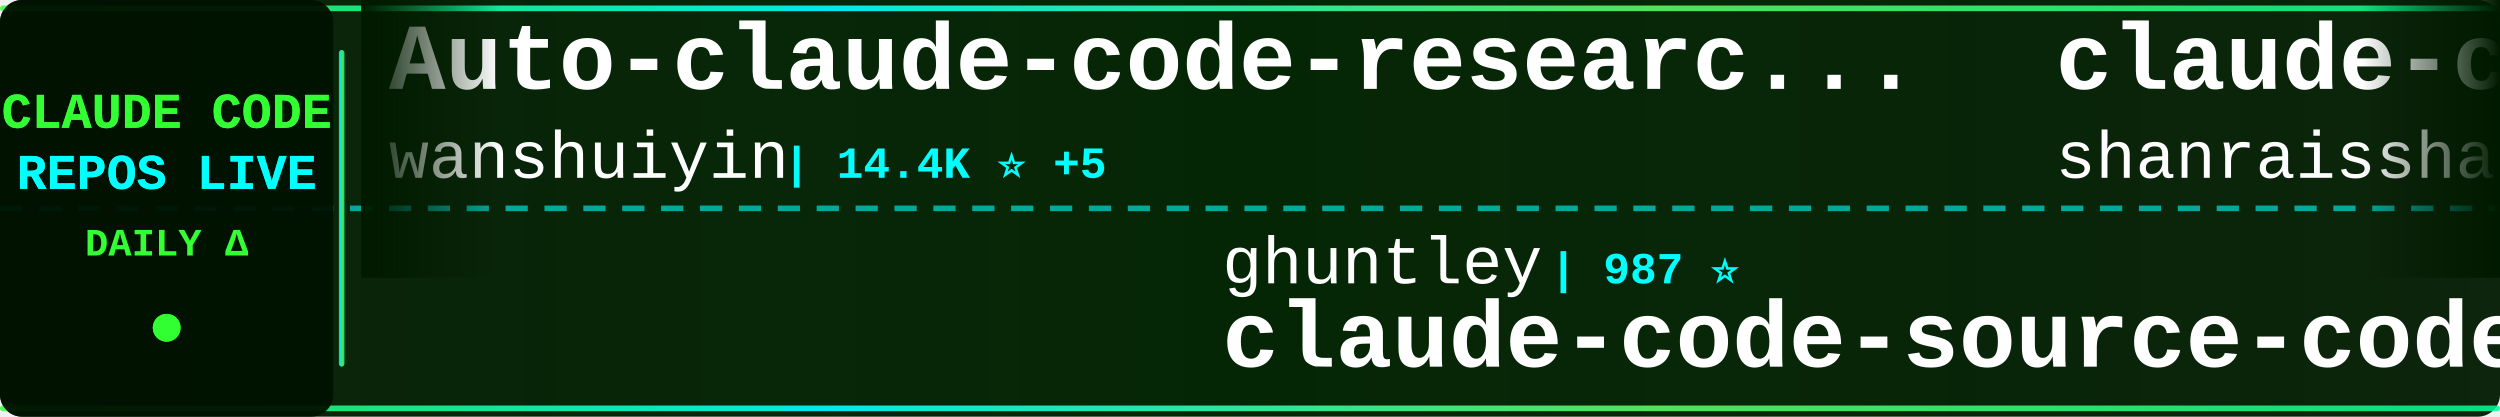
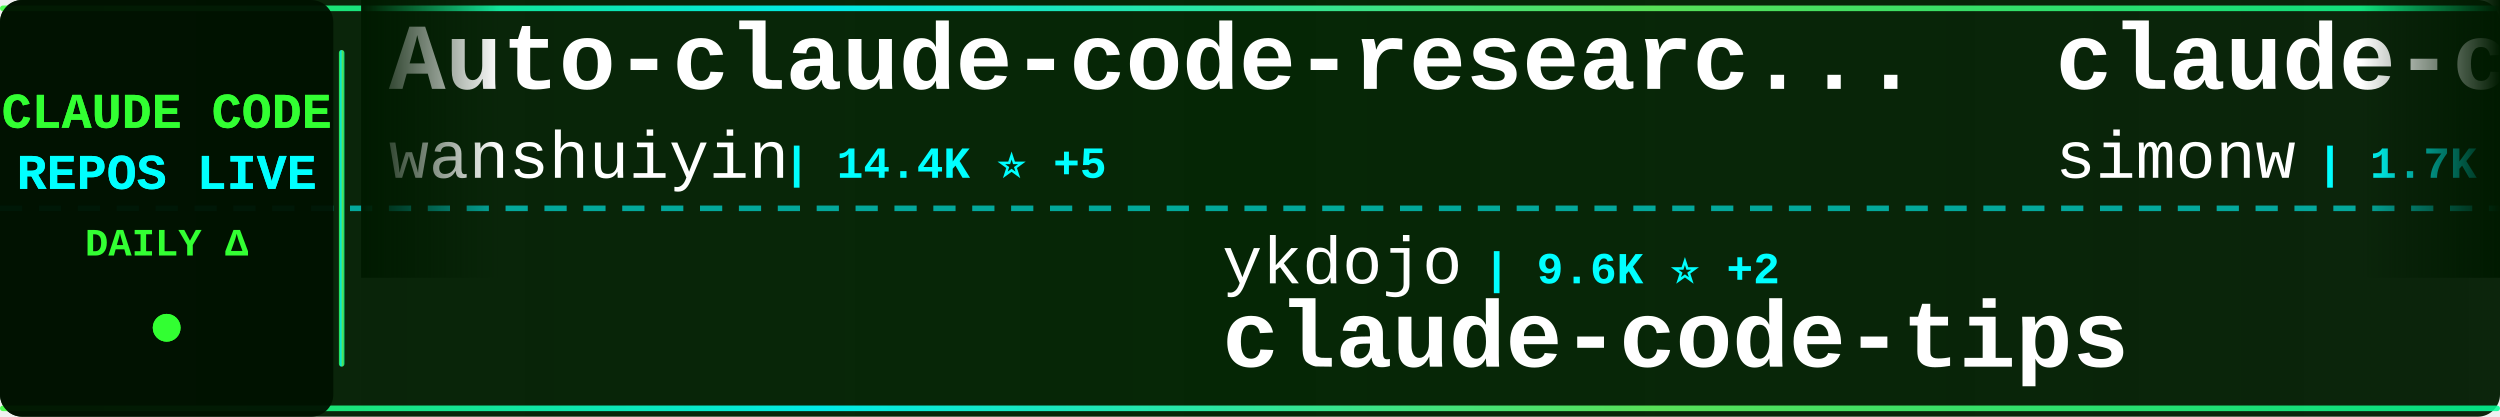
<svg xmlns="http://www.w3.org/2000/svg" width="900" height="150">
  <defs>
    <linearGradient id="tickerBg" x1="0%" y1="0%" x2="100%" y2="0%">
      <stop offset="0%" style="stop-color:#001a00;stop-opacity:0.95" />
      <stop offset="50%" style="stop-color:#002200;stop-opacity:0.98" />
      <stop offset="100%" style="stop-color:#001a00;stop-opacity:0.95" />
    </linearGradient>
    <linearGradient id="borderGrad" x1="0%" y1="0%" x2="100%" y2="0%">
      <stop offset="0%" style="stop-color:#33ff33;stop-opacity:0.85">
        <animate attributeName="stop-opacity" values="0.85;1;0.85" dur="2s" repeatCount="indefinite" />
      </stop>
      <stop offset="33%" style="stop-color:#00ffff;stop-opacity:0.9">
        <animate attributeName="stop-opacity" values="0.9;1;0.9" dur="2.2s" repeatCount="indefinite" />
      </stop>
      <stop offset="66%" style="stop-color:#66ff66;stop-opacity:0.85">
        <animate attributeName="stop-opacity" values="0.85;1;0.85" dur="1.8s" repeatCount="indefinite" />
      </stop>
      <stop offset="100%" style="stop-color:#00ff99;stop-opacity:0.85">
        <animate attributeName="stop-opacity" values="0.85;1;0.85" dur="2s" repeatCount="indefinite" />
      </stop>
    </linearGradient>
    <filter id="textGlow">
      <feGaussianBlur stdDeviation="0.1" result="coloredBlur" />
      <feMerge>
        <feMergeNode in="coloredBlur" />
        <feMergeNode in="SourceGraphic" />
      </feMerge>
    </filter>
    <filter id="metricGlow">
      <feGaussianBlur stdDeviation="0.2" result="coloredBlur" />
      <feMerge>
        <feMergeNode in="coloredBlur" />
        <feMergeNode in="SourceGraphic" />
      </feMerge>
    </filter>
    <linearGradient id="leftFade" x1="0%" y1="0%" x2="100%" y2="0%">
      <stop offset="0%" style="stop-color:#001a00;stop-opacity:1" />
      <stop offset="100%" style="stop-color:#001a00;stop-opacity:0" />
    </linearGradient>
    <linearGradient id="rightFade" x1="0%" y1="0%" x2="100%" y2="0%">
      <stop offset="0%" style="stop-color:#001a00;stop-opacity:0" />
      <stop offset="100%" style="stop-color:#001a00;stop-opacity:1" />
    </linearGradient>
  </defs>
  <rect width="900" height="150" fill="url(#tickerBg)" rx="8" />
  <rect x="0" y="2" width="900" height="2" fill="url(#borderGrad)" rx="1" />
  <rect x="0" y="146" width="900" height="2" fill="url(#borderGrad)" rx="1" />
  <line x1="0" y1="75" x2="900" y2="75" stroke="#00ffff" stroke-width="2" stroke-dasharray="8 6" opacity="0.6" />
  <rect x="0" y="0" width="120" height="150" fill="#001100" opacity="0.95" rx="8" />
  <text x="60" y="46" font-family="'Courier New', monospace" font-size="18" font-weight="bold" fill="#33ff33" text-anchor="middle" filter="url(#textGlow)">
    CLAUDE CODE
  </text>
  <text x="60" y="68" font-family="'Courier New', monospace" font-size="18" font-weight="bold" fill="#00ffff" text-anchor="middle" filter="url(#textGlow)">
    REPOS LIVE
  </text>
  <text x="60" y="92" font-family="'Courier New', monospace" font-size="14" font-weight="bold" fill="#33ff33" text-anchor="middle">
    DAILY Δ
  </text>
  <circle cx="60" cy="118" r="5" fill="#33ff33" filter="url(#metricGlow)">
    <animate attributeName="r" values="4;6;4" dur="1.5s" repeatCount="indefinite" />
    <animate attributeName="opacity" values="0.6;1;0.6" dur="1.5s" repeatCount="indefinite" />
  </circle>
  <rect x="122" y="18" width="2" height="114" fill="url(#borderGrad)" rx="1" />
  <clipPath id="tickerClip">
    <rect x="130" y="0" width="770" height="150" />
  </clipPath>
  <g clip-path="url(#tickerClip)">
    <g id="tickerItems">
      <animateTransform attributeName="transform" attributeType="XML" type="translate" from="0 0" to="-3000 0" dur="54s" repeatCount="indefinite" />
      <g transform="translate(0, 0)">
        <text x="140" y="32" font-family="'Courier New', monospace" font-size="34" font-weight="bold" fill="#ffffff">Auto-claude-code-researc...</text>
        <text x="140" y="64" font-family="'Courier New', monospace" font-size="24" font-weight="normal" fill="#ffffff" opacity="1.0">wanshuiyin</text>
        <text x="282" y="64" font-family="'Courier New', monospace" font-size="16" font-weight="bold" fill="#00ffff"> | 14.4K ⭐ +5</text>
      </g>
      <g transform="translate(300, 0)">
-         <text x="140" y="102" font-family="'Courier New', monospace" font-size="24" font-weight="normal" fill="#ffffff" opacity="1.0">ghuntley</text>
-         <text x="258" y="102" font-family="'Courier New', monospace" font-size="16" font-weight="bold" fill="#00ffff"> | 987 ⭐</text>
-         <text x="140" y="132" font-family="'Courier New', monospace" font-size="34" font-weight="bold" fill="#ffffff">claude-code-source-code-...</text>
+         <text x="140" y="102" font-family="'Courier New', monospace" font-size="24" font-weight="normal" fill="#ffffff" opacity="1.0">ykdojo</text>
+         <text x="234" y="102" font-family="'Courier New', monospace" font-size="16" font-weight="bold" fill="#00ffff"> | 9.6K ⭐ +2</text>
+         <text x="140" y="132" font-family="'Courier New', monospace" font-size="34" font-weight="bold" fill="#ffffff">claude-code-tips</text>
      </g>
      <g transform="translate(600, 0)">
-         <text x="140" y="32" font-family="'Courier New', monospace" font-size="34" font-weight="bold" fill="#ffffff">claude-code-best-practic...</text>
-         <text x="140" y="64" font-family="'Courier New', monospace" font-size="24" font-weight="normal" fill="#ffffff" opacity="1.0">shanraisshan</text>
-         <text x="306" y="64" font-family="'Courier New', monospace" font-size="16" font-weight="bold" fill="#00ffff"> | 64.2K ⭐ +1</text>
+         <text x="140" y="32" font-family="'Courier New', monospace" font-size="34" font-weight="bold" fill="#ffffff">claude-code-transcripts</text>
+         <text x="140" y="64" font-family="'Courier New', monospace" font-size="24" font-weight="normal" fill="#ffffff" opacity="1.0">simonw</text>
+         <text x="234" y="64" font-family="'Courier New', monospace" font-size="16" font-weight="bold" fill="#00ffff"> | 1.7K ⭐</text>
      </g>
      <g transform="translate(900, 0)">
-         <text x="140" y="102" font-family="'Courier New', monospace" font-size="24" font-weight="normal" fill="#ffffff" opacity="1.0">xu-xiang</text>
-         <text x="258" y="102" font-family="'Courier New', monospace" font-size="16" font-weight="bold" fill="#00ffff"> | 1.8K ⭐</text>
-         <text x="140" y="132" font-family="'Courier New', monospace" font-size="34" font-weight="bold" fill="#ffffff">everything-claude-code-z...</text>
+         <text x="140" y="102" font-family="'Courier New', monospace" font-size="24" font-weight="normal" fill="#ffffff" opacity="1.0">anthropics</text>
+         <text x="282" y="102" font-family="'Courier New', monospace" font-size="16" font-weight="bold" fill="#00ffff"> | 939 ⭐</text>
+         <text x="140" y="132" font-family="'Courier New', monospace" font-size="34" font-weight="bold" fill="#ffffff">claude-code-base-action</text>
      </g>
      <g transform="translate(1200, 0)">
-         <text x="140" y="32" font-family="'Courier New', monospace" font-size="34" font-weight="bold" fill="#ffffff">claude-code-workflows</text>
-         <text x="140" y="64" font-family="'Courier New', monospace" font-size="24" font-weight="normal" fill="#ffffff" opacity="1.0">OneRedOak</text>
-         <text x="270" y="64" font-family="'Courier New', monospace" font-size="16" font-weight="bold" fill="#00ffff"> | 3.9K ⭐</text>
+         <text x="140" y="32" font-family="'Courier New', monospace" font-size="34" font-weight="bold" fill="#ffffff">claude-code-source-code-...</text>
+         <text x="140" y="64" font-family="'Courier New', monospace" font-size="24" font-weight="normal" fill="#ffffff" opacity="1.0">ghuntley</text>
+         <text x="258" y="64" font-family="'Courier New', monospace" font-size="16" font-weight="bold" fill="#00ffff"> | 987 ⭐</text>
      </g>
      <g transform="translate(1500, 0)">
-         <text x="140" y="102" font-family="'Courier New', monospace" font-size="24" font-weight="normal" fill="#ffffff" opacity="1.0">huangserva</text>
-         <text x="282" y="102" font-family="'Courier New', monospace" font-size="16" font-weight="bold" fill="#00ffff"> | 622 ⭐</text>
-         <text x="140" y="132" font-family="'Courier New', monospace" font-size="34" font-weight="bold" fill="#ffffff">claude-code-cli</text>
+         <text x="140" y="102" font-family="'Courier New', monospace" font-size="24" font-weight="normal" fill="#ffffff" opacity="1.0">affaan-m</text>
+         <text x="258" y="102" font-family="'Courier New', monospace" font-size="16" font-weight="bold" fill="#00ffff"> | 238.7K ⭐ +43</text>
+         <text x="140" y="132" font-family="'Courier New', monospace" font-size="34" font-weight="bold" fill="#ffffff">ECC</text>
      </g>
      <g transform="translate(1800, 0)">
-         <text x="140" y="32" font-family="'Courier New', monospace" font-size="34" font-weight="bold" fill="#ffffff">claude-code-base-action</text>
-         <text x="140" y="64" font-family="'Courier New', monospace" font-size="24" font-weight="normal" fill="#ffffff" opacity="1.0">anthropics</text>
-         <text x="282" y="64" font-family="'Courier New', monospace" font-size="16" font-weight="bold" fill="#00ffff"> | 939 ⭐</text>
+         <text x="140" y="32" font-family="'Courier New', monospace" font-size="34" font-weight="bold" fill="#ffffff">claude-code-proxy</text>
+         <text x="140" y="64" font-family="'Courier New', monospace" font-size="24" font-weight="normal" fill="#ffffff" opacity="1.0">1rgs</text>
+         <text x="210" y="64" font-family="'Courier New', monospace" font-size="16" font-weight="bold" fill="#00ffff"> | 3.7K ⭐</text>
      </g>
      <g transform="translate(2100, 0)">
-         <text x="140" y="102" font-family="'Courier New', monospace" font-size="24" font-weight="normal" fill="#ffffff" opacity="1.0">rohitg00</text>
-         <text x="258" y="102" font-family="'Courier New', monospace" font-size="16" font-weight="bold" fill="#00ffff"> | 2.5K ⭐</text>
-         <text x="140" y="132" font-family="'Courier New', monospace" font-size="34" font-weight="bold" fill="#ffffff">awesome-claude-code-tool...</text>
+         <text x="140" y="102" font-family="'Courier New', monospace" font-size="24" font-weight="normal" fill="#ffffff" opacity="1.0">jeremylongshore</text>
+         <text x="342" y="102" font-family="'Courier New', monospace" font-size="16" font-weight="bold" fill="#00ffff"> | 2.6K ⭐</text>
+         <text x="140" y="132" font-family="'Courier New', monospace" font-size="34" font-weight="bold" fill="#ffffff">claude-code-plugins-plus...</text>
      </g>
      <g transform="translate(2400, 0)">
-         <text x="140" y="32" font-family="'Courier New', monospace" font-size="34" font-weight="bold" fill="#ffffff">claude-code-tips</text>
-         <text x="140" y="64" font-family="'Courier New', monospace" font-size="24" font-weight="normal" fill="#ffffff" opacity="1.0">ykdojo</text>
-         <text x="234" y="64" font-family="'Courier New', monospace" font-size="16" font-weight="bold" fill="#00ffff"> | 9.6K ⭐ +2</text>
+         <text x="140" y="32" font-family="'Courier New', monospace" font-size="34" font-weight="bold" fill="#ffffff">Claude-code</text>
+         <text x="140" y="64" font-family="'Courier New', monospace" font-size="24" font-weight="normal" fill="#ffffff" opacity="1.0">zstmfhy</text>
+         <text x="246" y="64" font-family="'Courier New', monospace" font-size="16" font-weight="bold" fill="#00ffff"> | 190 ⭐</text>
      </g>
      <g transform="translate(2700, 0)">
-         <text x="140" y="102" font-family="'Courier New', monospace" font-size="24" font-weight="normal" fill="#ffffff" opacity="1.0">Windy3f3f3f3f</text>
-         <text x="318" y="102" font-family="'Courier New', monospace" font-size="16" font-weight="bold" fill="#00ffff"> | 3.4K ⭐ +1</text>
-         <text x="140" y="132" font-family="'Courier New', monospace" font-size="34" font-weight="bold" fill="#ffffff">how-claude-code-works</text>
+         <text x="140" y="102" font-family="'Courier New', monospace" font-size="24" font-weight="normal" fill="#ffffff" opacity="1.0">ding113</text>
+         <text x="246" y="102" font-family="'Courier New', monospace" font-size="16" font-weight="bold" fill="#00ffff"> | 3.3K ⭐</text>
+         <text x="140" y="132" font-family="'Courier New', monospace" font-size="34" font-weight="bold" fill="#ffffff">claude-code-hub</text>
      </g>
      <g transform="translate(3000, 0)">
        <text x="140" y="32" font-family="'Courier New', monospace" font-size="34" font-weight="bold" fill="#ffffff">Auto-claude-code-researc...</text>
        <text x="140" y="64" font-family="'Courier New', monospace" font-size="24" font-weight="normal" fill="#ffffff" opacity="1.0">wanshuiyin</text>
        <text x="282" y="64" font-family="'Courier New', monospace" font-size="16" font-weight="bold" fill="#00ffff"> | 14.4K ⭐ +5</text>
      </g>
      <g transform="translate(3300, 0)">
-         <text x="140" y="102" font-family="'Courier New', monospace" font-size="24" font-weight="normal" fill="#ffffff" opacity="1.0">ghuntley</text>
-         <text x="258" y="102" font-family="'Courier New', monospace" font-size="16" font-weight="bold" fill="#00ffff"> | 987 ⭐</text>
-         <text x="140" y="132" font-family="'Courier New', monospace" font-size="34" font-weight="bold" fill="#ffffff">claude-code-source-code-...</text>
+         <text x="140" y="102" font-family="'Courier New', monospace" font-size="24" font-weight="normal" fill="#ffffff" opacity="1.0">ykdojo</text>
+         <text x="234" y="102" font-family="'Courier New', monospace" font-size="16" font-weight="bold" fill="#00ffff"> | 9.6K ⭐ +2</text>
+         <text x="140" y="132" font-family="'Courier New', monospace" font-size="34" font-weight="bold" fill="#ffffff">claude-code-tips</text>
      </g>
      <g transform="translate(3600, 0)">
-         <text x="140" y="32" font-family="'Courier New', monospace" font-size="34" font-weight="bold" fill="#ffffff">claude-code-best-practic...</text>
-         <text x="140" y="64" font-family="'Courier New', monospace" font-size="24" font-weight="normal" fill="#ffffff" opacity="1.0">shanraisshan</text>
-         <text x="306" y="64" font-family="'Courier New', monospace" font-size="16" font-weight="bold" fill="#00ffff"> | 64.2K ⭐ +1</text>
+         <text x="140" y="32" font-family="'Courier New', monospace" font-size="34" font-weight="bold" fill="#ffffff">claude-code-transcripts</text>
+         <text x="140" y="64" font-family="'Courier New', monospace" font-size="24" font-weight="normal" fill="#ffffff" opacity="1.0">simonw</text>
+         <text x="234" y="64" font-family="'Courier New', monospace" font-size="16" font-weight="bold" fill="#00ffff"> | 1.7K ⭐</text>
      </g>
      <g transform="translate(3900, 0)">
-         <text x="140" y="102" font-family="'Courier New', monospace" font-size="24" font-weight="normal" fill="#ffffff" opacity="1.0">xu-xiang</text>
-         <text x="258" y="102" font-family="'Courier New', monospace" font-size="16" font-weight="bold" fill="#00ffff"> | 1.8K ⭐</text>
-         <text x="140" y="132" font-family="'Courier New', monospace" font-size="34" font-weight="bold" fill="#ffffff">everything-claude-code-z...</text>
+         <text x="140" y="102" font-family="'Courier New', monospace" font-size="24" font-weight="normal" fill="#ffffff" opacity="1.0">anthropics</text>
+         <text x="282" y="102" font-family="'Courier New', monospace" font-size="16" font-weight="bold" fill="#00ffff"> | 939 ⭐</text>
+         <text x="140" y="132" font-family="'Courier New', monospace" font-size="34" font-weight="bold" fill="#ffffff">claude-code-base-action</text>
      </g>
    </g>
  </g>
  <rect x="130" y="0" width="50" height="100" fill="url(#leftFade)" />
  <rect x="850" y="0" width="50" height="100" fill="url(#rightFade)" />
</svg>
